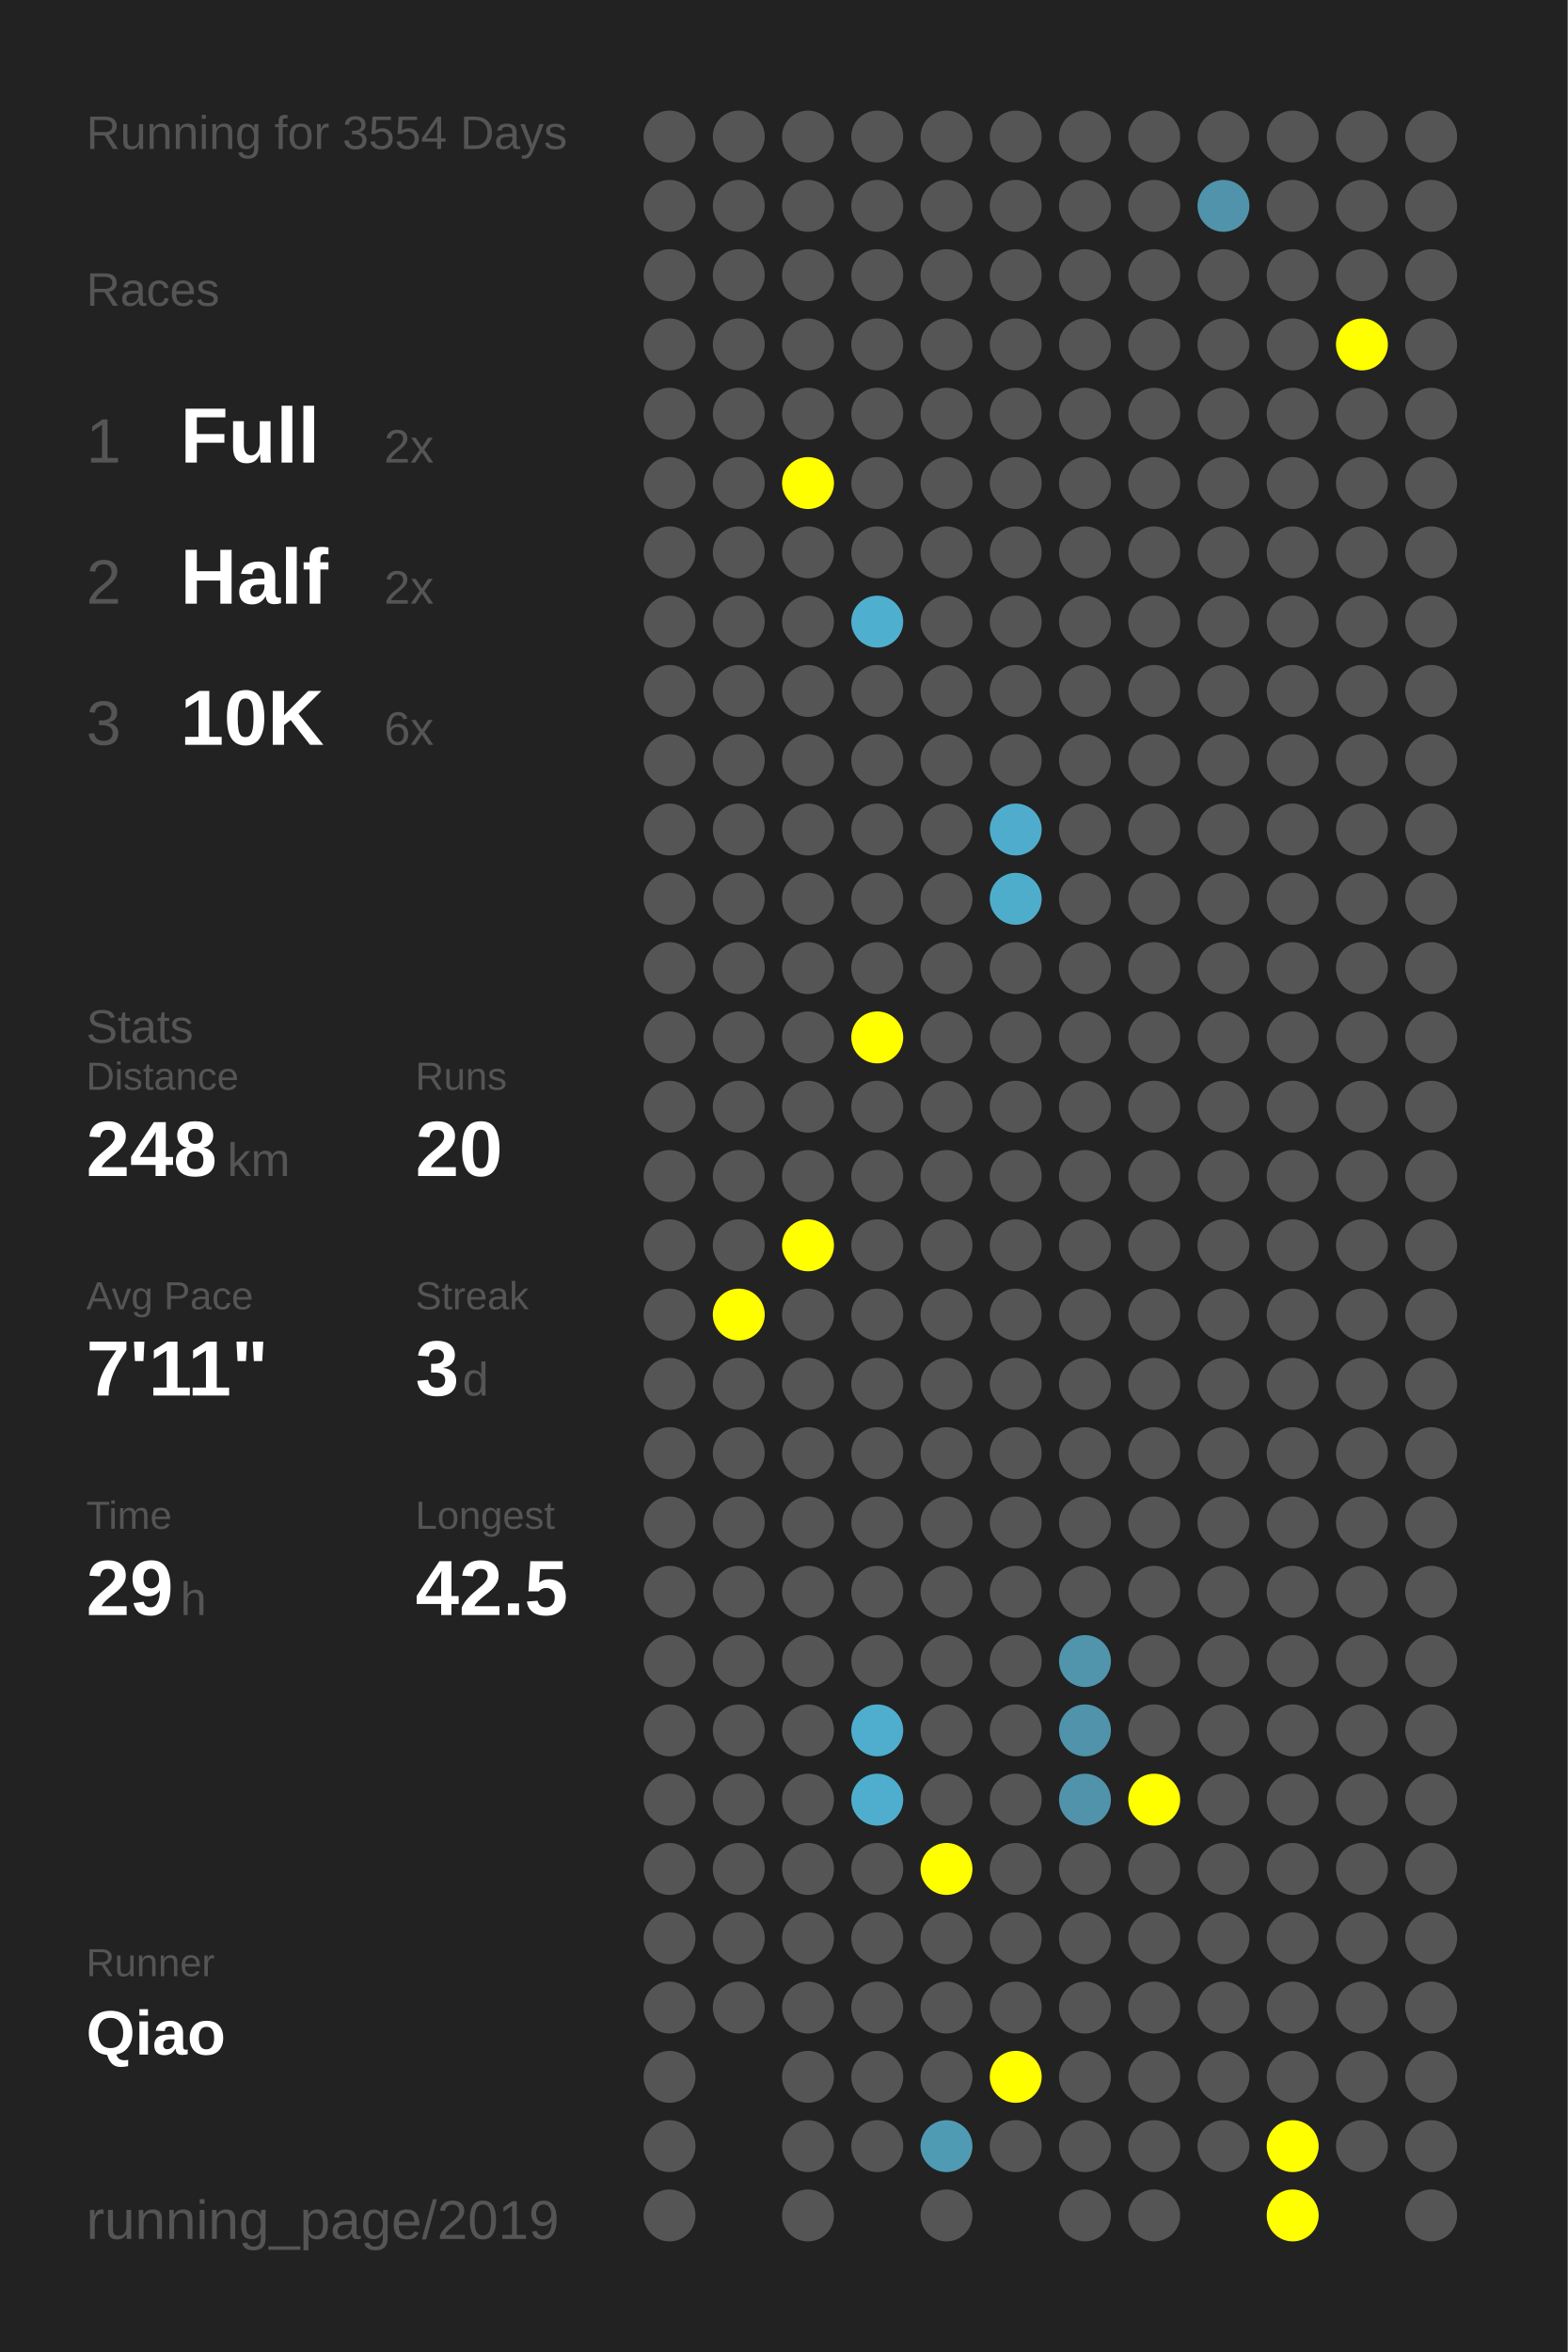
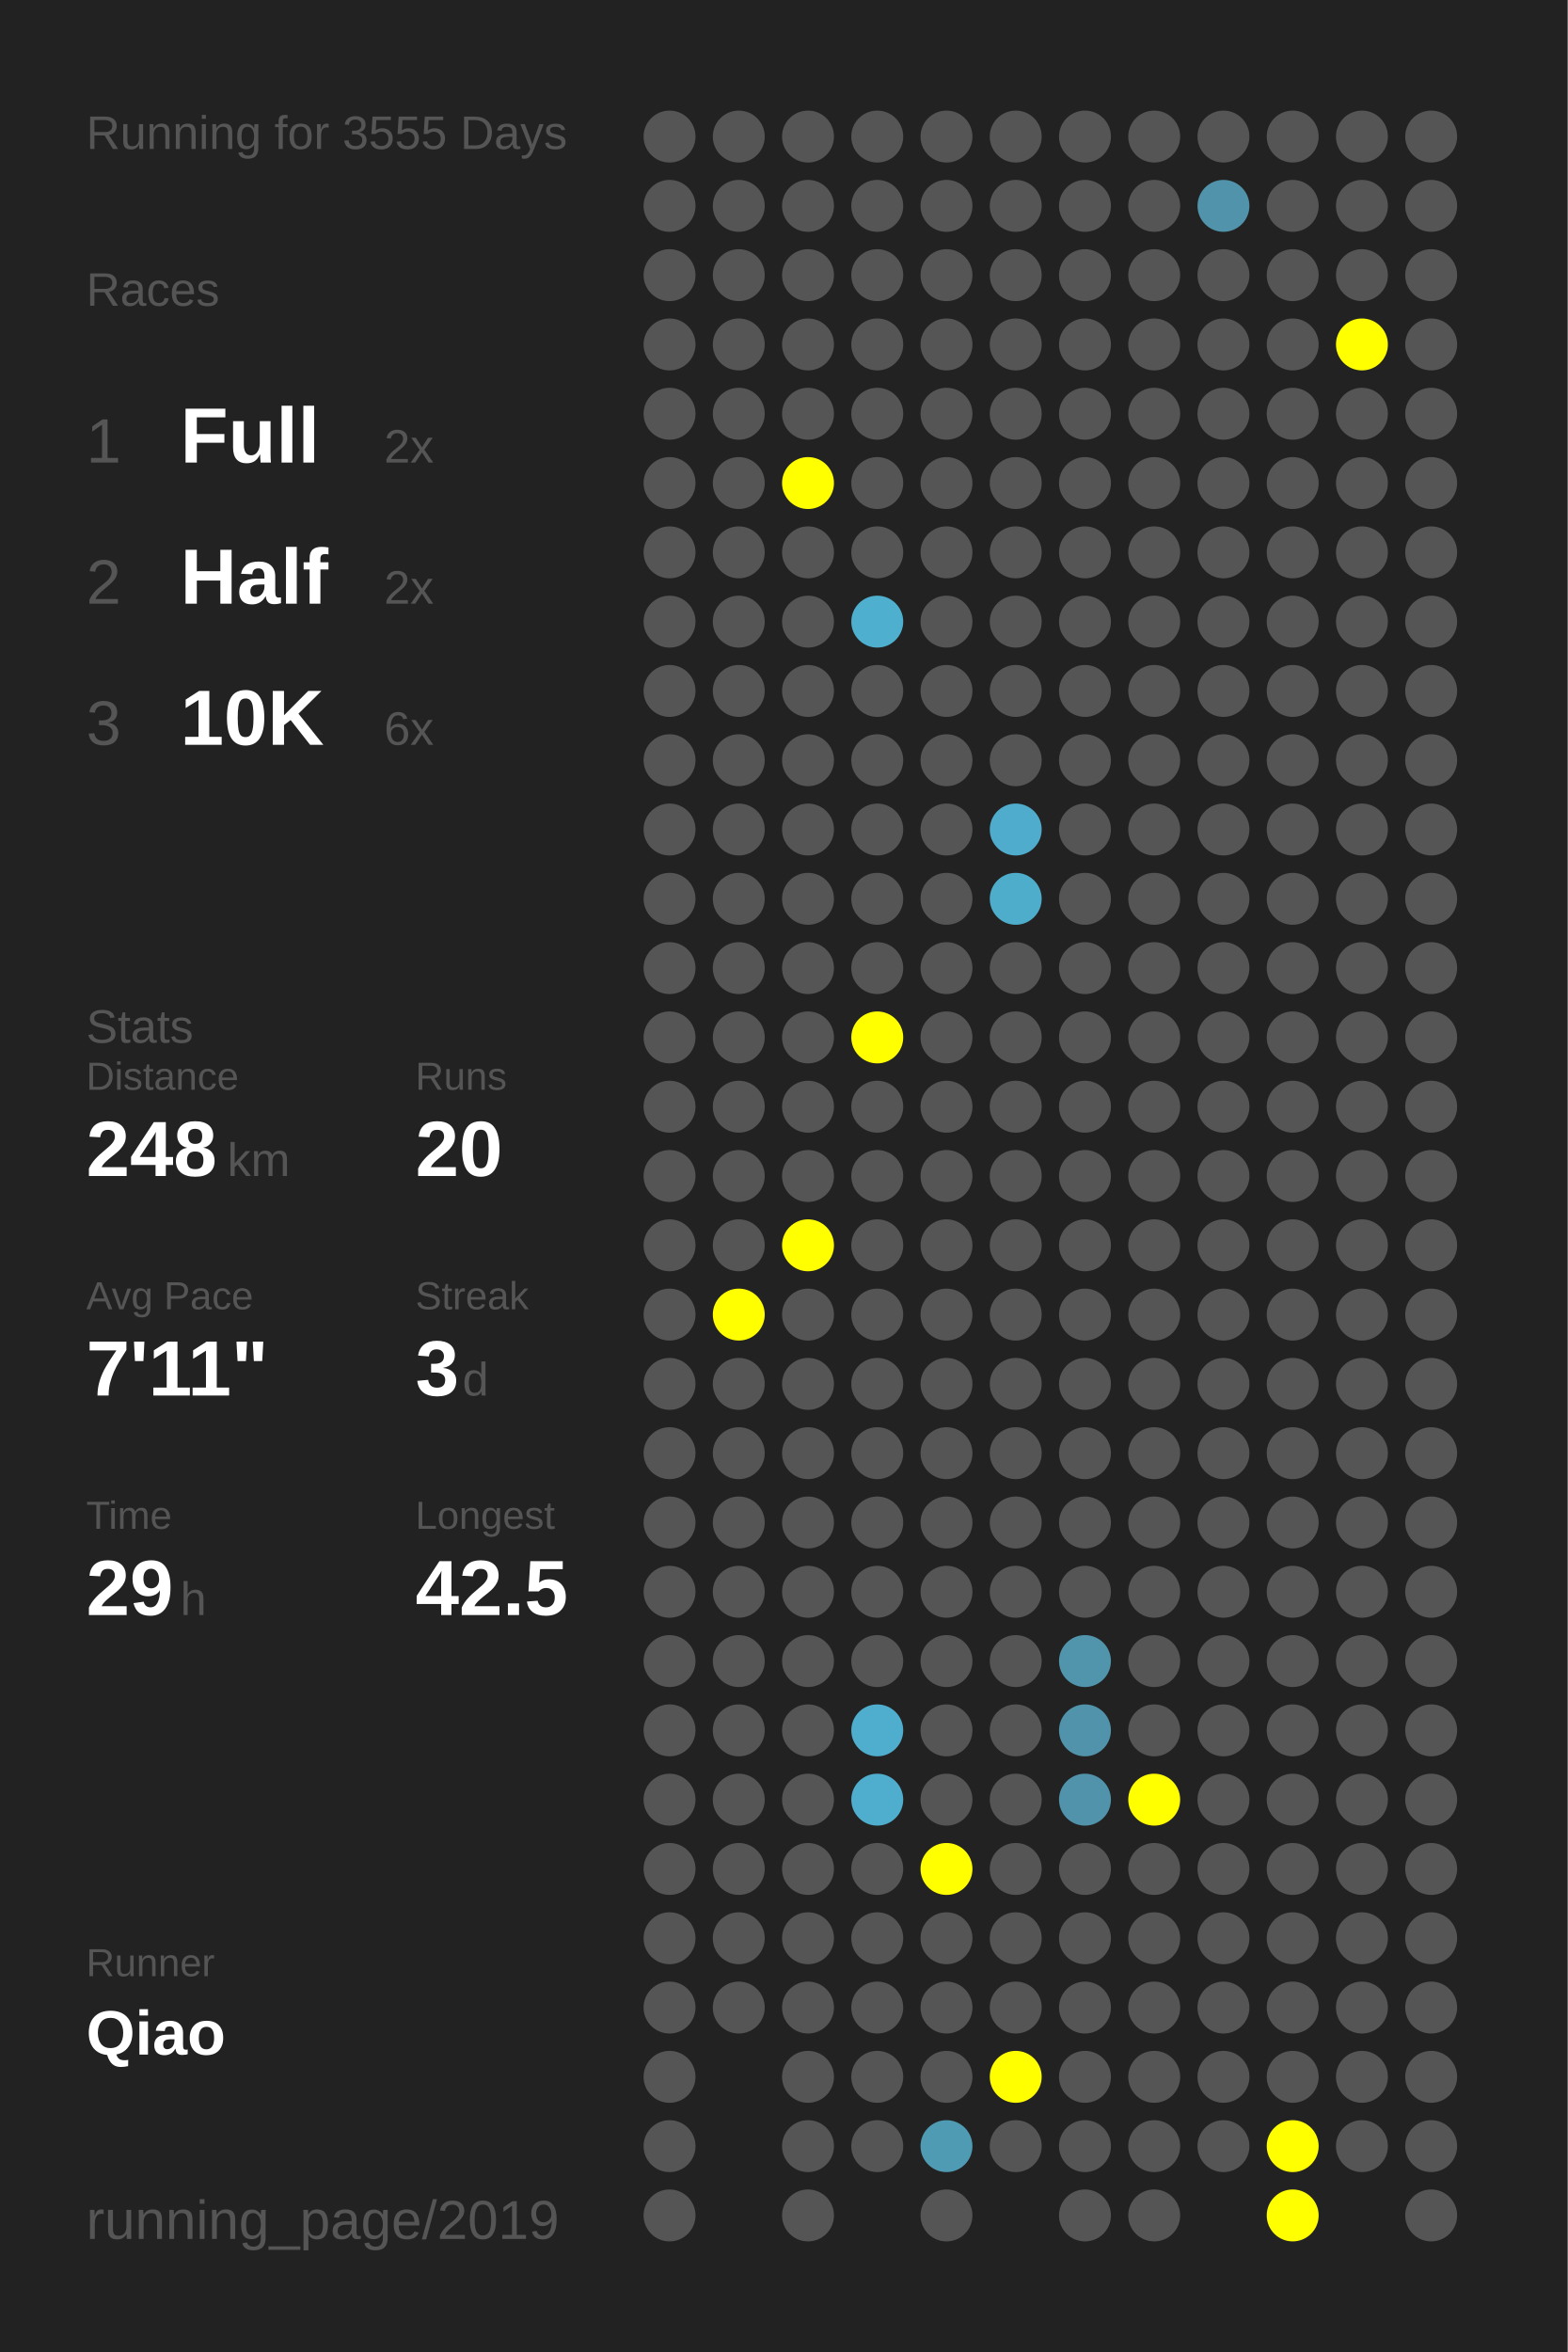
<svg xmlns="http://www.w3.org/2000/svg" baseProfile="full" height="300mm" version="1.1" viewBox="0,0,200,300" width="200mm">
  <defs />
  <rect fill="#222222" height="300" width="200" x="0" y="0" />
-   <text fill="#555555" style="font-size:6px; font-family:Arial;" x="11" y="19">Running for 3554 Days</text>
+   <text fill="#555555" style="font-size:6px; font-family:Arial;" x="11" y="19">Running for 3555 Days</text>
  <text fill="#555555" style="font-size:6px; font-family:Arial;" x="11" y="39">Races</text>
  <text fill="#555555" style="font-size:8px; font-family:Arial;" x="11" y="59">1</text>
  <text fill="#FFFFFF" style="font-size:10px; font-family:Arial; font-weight:bold;" x="23" y="59">Full</text>
  <text fill="#555555" style="font-size:6px; font-family:Arial;" x="49" y="59">2x</text>
  <text fill="#555555" style="font-size:8px; font-family:Arial;" x="11" y="77">2</text>
  <text fill="#FFFFFF" style="font-size:10px; font-family:Arial; font-weight:bold;" x="23" y="77">Half</text>
  <text fill="#555555" style="font-size:6px; font-family:Arial;" x="49" y="77">2x</text>
  <text fill="#555555" style="font-size:8px; font-family:Arial;" x="11" y="95">3</text>
  <text fill="#FFFFFF" style="font-size:10px; font-family:Arial; font-weight:bold;" x="23" y="95">10K</text>
  <text fill="#555555" style="font-size:6px; font-family:Arial;" x="49" y="95">6x</text>
  <text fill="#555555" style="font-size:6px; font-family:Arial;" x="11" y="133">Stats</text>
  <text fill="#555555" style="font-size:5px; font-family:Arial;" x="11" y="139">Distance</text>
  <text fill="#FFFFFF" style="font-size:10px; font-family:Arial; font-weight:bold;" x="11" y="150">248</text>
  <text fill="#555555" style="font-size:6px; font-family:Arial;" x="29" y="150">km</text>
  <text fill="#555555" style="font-size:5px; font-family:Arial;" x="53" y="139">Runs</text>
  <text fill="#FFFFFF" style="font-size:10px; font-family:Arial; font-weight:bold;" x="53" y="150">20</text>
  <text fill="#555555" style="font-size:5px; font-family:Arial;" x="11" y="167">Avg Pace</text>
  <text fill="#FFFFFF" style="font-size:10px; font-family:Arial; font-weight:bold;" x="11" y="178">7'11"</text>
  <text fill="#555555" style="font-size:5px; font-family:Arial;" x="53" y="167">Streak</text>
  <text fill="#FFFFFF" style="font-size:10px; font-family:Arial; font-weight:bold;" x="53" y="178">3</text>
  <text fill="#555555" style="font-size:6px; font-family:Arial;" x="59" y="178">d</text>
  <text fill="#555555" style="font-size:5px; font-family:Arial;" x="11" y="195">Time</text>
  <text fill="#FFFFFF" style="font-size:10px; font-family:Arial; font-weight:bold;" x="11" y="206">29</text>
  <text fill="#555555" style="font-size:6px; font-family:Arial;" x="23" y="206">h</text>
  <text fill="#555555" style="font-size:5px; font-family:Arial;" x="53" y="195">Longest</text>
  <text fill="#FFFFFF" style="font-size:10px; font-family:Arial; font-weight:bold;" x="53" y="206">42.5</text>
  <text fill="#555555" style="font-size:5px; font-family:Arial;" x="11" y="252.065">Runner</text>
  <text fill="#FFFFFF" style="font-size:8px; font-family:Arial; font-weight:bold;" x="11" y="262.065">Qiao</text>
  <text fill="#555555" style="font-size:7px; font-family:Arial;" x="11" y="285.581">running_page/2019</text>
  <circle cx="85.417" cy="17.419" fill="#555555" r="3.312" />
  <circle cx="85.417" cy="26.258" fill="#555555" r="3.312" />
  <circle cx="85.417" cy="35.097" fill="#555555" r="3.312" />
  <circle cx="85.417" cy="43.935" fill="#555555" r="3.312" />
  <circle cx="85.417" cy="52.774" fill="#555555" r="3.312" />
  <circle cx="85.417" cy="61.613" fill="#555555" r="3.312" />
  <circle cx="85.417" cy="70.452" fill="#555555" r="3.312" />
  <circle cx="85.417" cy="79.29" fill="#555555" r="3.312" />
  <circle cx="85.417" cy="88.129" fill="#555555" r="3.312" />
  <circle cx="85.417" cy="96.968" fill="#555555" r="3.312" />
  <circle cx="85.417" cy="105.806" fill="#555555" r="3.312" />
  <circle cx="85.417" cy="114.645" fill="#555555" r="3.312" />
  <circle cx="85.417" cy="123.484" fill="#555555" r="3.312" />
  <circle cx="85.417" cy="132.323" fill="#555555" r="3.312" />
  <circle cx="85.417" cy="141.161" fill="#555555" r="3.312" />
  <circle cx="85.417" cy="150" fill="#555555" r="3.312" />
  <circle cx="85.417" cy="158.839" fill="#555555" r="3.312" />
  <circle cx="85.417" cy="167.677" fill="#555555" r="3.312" />
  <circle cx="85.417" cy="176.516" fill="#555555" r="3.312" />
  <circle cx="85.417" cy="185.355" fill="#555555" r="3.312" />
  <circle cx="85.417" cy="194.194" fill="#555555" r="3.312" />
  <circle cx="85.417" cy="203.032" fill="#555555" r="3.312" />
  <circle cx="85.417" cy="211.871" fill="#555555" r="3.312" />
  <circle cx="85.417" cy="220.71" fill="#555555" r="3.312" />
  <circle cx="85.417" cy="229.548" fill="#555555" r="3.312" />
  <circle cx="85.417" cy="238.387" fill="#555555" r="3.312" />
  <circle cx="85.417" cy="247.226" fill="#555555" r="3.312" />
  <circle cx="85.417" cy="256.065" fill="#555555" r="3.312" />
  <circle cx="85.417" cy="264.903" fill="#555555" r="3.312" />
  <circle cx="85.417" cy="273.742" fill="#555555" r="3.312" />
  <circle cx="85.417" cy="282.581" fill="#555555" r="3.312" />
  <circle cx="94.25" cy="17.419" fill="#555555" r="3.312" />
  <circle cx="94.25" cy="26.258" fill="#555555" r="3.312" />
  <circle cx="94.25" cy="35.097" fill="#555555" r="3.312" />
  <circle cx="94.25" cy="43.935" fill="#555555" r="3.312" />
  <circle cx="94.25" cy="52.774" fill="#555555" r="3.312" />
  <circle cx="94.25" cy="61.613" fill="#555555" r="3.312" />
  <circle cx="94.25" cy="70.452" fill="#555555" r="3.312" />
  <circle cx="94.25" cy="79.29" fill="#555555" r="3.312" />
  <circle cx="94.25" cy="88.129" fill="#555555" r="3.312" />
  <circle cx="94.25" cy="96.968" fill="#555555" r="3.312" />
  <circle cx="94.25" cy="105.806" fill="#555555" r="3.312" />
  <circle cx="94.25" cy="114.645" fill="#555555" r="3.312" />
  <circle cx="94.25" cy="123.484" fill="#555555" r="3.312" />
  <circle cx="94.25" cy="132.323" fill="#555555" r="3.312" />
  <circle cx="94.25" cy="141.161" fill="#555555" r="3.312" />
  <circle cx="94.25" cy="150" fill="#555555" r="3.312" />
  <circle cx="94.25" cy="158.839" fill="#555555" r="3.312" />
  <circle cx="94.25" cy="167.677" fill="#FFFF00" r="3.312" />
  <circle cx="94.25" cy="176.516" fill="#555555" r="3.312" />
  <circle cx="94.25" cy="185.355" fill="#555555" r="3.312" />
  <circle cx="94.25" cy="194.194" fill="#555555" r="3.312" />
  <circle cx="94.25" cy="203.032" fill="#555555" r="3.312" />
  <circle cx="94.25" cy="211.871" fill="#555555" r="3.312" />
  <circle cx="94.25" cy="220.71" fill="#555555" r="3.312" />
  <circle cx="94.25" cy="229.548" fill="#555555" r="3.312" />
  <circle cx="94.25" cy="238.387" fill="#555555" r="3.312" />
  <circle cx="94.25" cy="247.226" fill="#555555" r="3.312" />
  <circle cx="94.25" cy="256.065" fill="#555555" r="3.312" />
  <circle cx="103.083" cy="17.419" fill="#555555" r="3.312" />
  <circle cx="103.083" cy="26.258" fill="#555555" r="3.312" />
  <circle cx="103.083" cy="35.097" fill="#555555" r="3.312" />
  <circle cx="103.083" cy="43.935" fill="#555555" r="3.312" />
  <circle cx="103.083" cy="52.774" fill="#555555" r="3.312" />
  <circle cx="103.083" cy="61.613" fill="#FFFF00" r="3.312" />
  <circle cx="103.083" cy="70.452" fill="#555555" r="3.312" />
  <circle cx="103.083" cy="79.29" fill="#555555" r="3.312" />
  <circle cx="103.083" cy="88.129" fill="#555555" r="3.312" />
  <circle cx="103.083" cy="96.968" fill="#555555" r="3.312" />
  <circle cx="103.083" cy="105.806" fill="#555555" r="3.312" />
  <circle cx="103.083" cy="114.645" fill="#555555" r="3.312" />
  <circle cx="103.083" cy="123.484" fill="#555555" r="3.312" />
  <circle cx="103.083" cy="132.323" fill="#555555" r="3.312" />
  <circle cx="103.083" cy="141.161" fill="#555555" r="3.312" />
  <circle cx="103.083" cy="150" fill="#555555" r="3.312" />
  <circle cx="103.083" cy="158.839" fill="#FFFF00" r="3.312" />
  <circle cx="103.083" cy="167.677" fill="#555555" r="3.312" />
  <circle cx="103.083" cy="176.516" fill="#555555" r="3.312" />
  <circle cx="103.083" cy="185.355" fill="#555555" r="3.312" />
  <circle cx="103.083" cy="194.194" fill="#555555" r="3.312" />
  <circle cx="103.083" cy="203.032" fill="#555555" r="3.312" />
  <circle cx="103.083" cy="211.871" fill="#555555" r="3.312" />
  <circle cx="103.083" cy="220.71" fill="#555555" r="3.312" />
  <circle cx="103.083" cy="229.548" fill="#555555" r="3.312" />
  <circle cx="103.083" cy="238.387" fill="#555555" r="3.312" />
  <circle cx="103.083" cy="247.226" fill="#555555" r="3.312" />
  <circle cx="103.083" cy="256.065" fill="#555555" r="3.312" />
  <circle cx="103.083" cy="264.903" fill="#555555" r="3.312" />
  <circle cx="103.083" cy="273.742" fill="#555555" r="3.312" />
  <circle cx="103.083" cy="282.581" fill="#555555" r="3.312" />
  <circle cx="111.917" cy="17.419" fill="#555555" r="3.312" />
  <circle cx="111.917" cy="26.258" fill="#555555" r="3.312" />
  <circle cx="111.917" cy="35.097" fill="#555555" r="3.312" />
  <circle cx="111.917" cy="43.935" fill="#555555" r="3.312" />
  <circle cx="111.917" cy="52.774" fill="#555555" r="3.312" />
  <circle cx="111.917" cy="61.613" fill="#555555" r="3.312" />
  <circle cx="111.917" cy="70.452" fill="#555555" r="3.312" />
  <circle cx="111.917" cy="79.29" fill="#4fafcf" r="3.312" />
  <circle cx="111.917" cy="88.129" fill="#555555" r="3.312" />
  <circle cx="111.917" cy="96.968" fill="#555555" r="3.312" />
  <circle cx="111.917" cy="105.806" fill="#555555" r="3.312" />
  <circle cx="111.917" cy="114.645" fill="#555555" r="3.312" />
  <circle cx="111.917" cy="123.484" fill="#555555" r="3.312" />
  <circle cx="111.917" cy="132.323" fill="#FFFF00" r="3.312" />
  <circle cx="111.917" cy="141.161" fill="#555555" r="3.312" />
  <circle cx="111.917" cy="150" fill="#555555" r="3.312" />
  <circle cx="111.917" cy="158.839" fill="#555555" r="3.312" />
  <circle cx="111.917" cy="167.677" fill="#555555" r="3.312" />
  <circle cx="111.917" cy="176.516" fill="#555555" r="3.312" />
  <circle cx="111.917" cy="185.355" fill="#555555" r="3.312" />
  <circle cx="111.917" cy="194.194" fill="#555555" r="3.312" />
  <circle cx="111.917" cy="203.032" fill="#555555" r="3.312" />
  <circle cx="111.917" cy="211.871" fill="#555555" r="3.312" />
  <circle cx="111.917" cy="220.71" fill="#4faece" r="3.312" />
  <circle cx="111.917" cy="229.548" fill="#4faece" r="3.312" />
  <circle cx="111.917" cy="238.387" fill="#555555" r="3.312" />
  <circle cx="111.917" cy="247.226" fill="#555555" r="3.312" />
  <circle cx="111.917" cy="256.065" fill="#555555" r="3.312" />
  <circle cx="111.917" cy="264.903" fill="#555555" r="3.312" />
  <circle cx="111.917" cy="273.742" fill="#555555" r="3.312" />
  <circle cx="120.75" cy="17.419" fill="#555555" r="3.312" />
  <circle cx="120.75" cy="26.258" fill="#555555" r="3.312" />
  <circle cx="120.75" cy="35.097" fill="#555555" r="3.312" />
  <circle cx="120.75" cy="43.935" fill="#555555" r="3.312" />
  <circle cx="120.75" cy="52.774" fill="#555555" r="3.312" />
  <circle cx="120.75" cy="61.613" fill="#555555" r="3.312" />
  <circle cx="120.75" cy="70.452" fill="#555555" r="3.312" />
  <circle cx="120.75" cy="79.29" fill="#555555" r="3.312" />
  <circle cx="120.75" cy="88.129" fill="#555555" r="3.312" />
  <circle cx="120.75" cy="96.968" fill="#555555" r="3.312" />
  <circle cx="120.75" cy="105.806" fill="#555555" r="3.312" />
  <circle cx="120.75" cy="114.645" fill="#555555" r="3.312" />
  <circle cx="120.75" cy="123.484" fill="#555555" r="3.312" />
  <circle cx="120.75" cy="132.323" fill="#555555" r="3.312" />
  <circle cx="120.75" cy="141.161" fill="#555555" r="3.312" />
  <circle cx="120.75" cy="150" fill="#555555" r="3.312" />
  <circle cx="120.75" cy="158.839" fill="#555555" r="3.312" />
  <circle cx="120.75" cy="167.677" fill="#555555" r="3.312" />
  <circle cx="120.75" cy="176.516" fill="#555555" r="3.312" />
  <circle cx="120.75" cy="185.355" fill="#555555" r="3.312" />
  <circle cx="120.75" cy="194.194" fill="#555555" r="3.312" />
  <circle cx="120.75" cy="203.032" fill="#555555" r="3.312" />
  <circle cx="120.75" cy="211.871" fill="#555555" r="3.312" />
  <circle cx="120.75" cy="220.71" fill="#555555" r="3.312" />
  <circle cx="120.75" cy="229.548" fill="#555555" r="3.312" />
  <circle cx="120.75" cy="238.387" fill="#FFFF00" r="3.312" />
  <circle cx="120.75" cy="247.226" fill="#555555" r="3.312" />
  <circle cx="120.75" cy="256.065" fill="#555555" r="3.312" />
  <circle cx="120.75" cy="264.903" fill="#555555" r="3.312" />
  <circle cx="120.75" cy="273.742" fill="#509bb4" r="3.312" />
  <circle cx="120.75" cy="282.581" fill="#555555" r="3.312" />
  <circle cx="129.583" cy="17.419" fill="#555555" r="3.312" />
  <circle cx="129.583" cy="26.258" fill="#555555" r="3.312" />
  <circle cx="129.583" cy="35.097" fill="#555555" r="3.312" />
  <circle cx="129.583" cy="43.935" fill="#555555" r="3.312" />
  <circle cx="129.583" cy="52.774" fill="#555555" r="3.312" />
  <circle cx="129.583" cy="61.613" fill="#555555" r="3.312" />
  <circle cx="129.583" cy="70.452" fill="#555555" r="3.312" />
  <circle cx="129.583" cy="79.29" fill="#555555" r="3.312" />
  <circle cx="129.583" cy="88.129" fill="#555555" r="3.312" />
  <circle cx="129.583" cy="96.968" fill="#555555" r="3.312" />
  <circle cx="129.583" cy="105.806" fill="#4faccc" r="3.312" />
  <circle cx="129.583" cy="114.645" fill="#4fadcc" r="3.312" />
  <circle cx="129.583" cy="123.484" fill="#555555" r="3.312" />
  <circle cx="129.583" cy="132.323" fill="#555555" r="3.312" />
  <circle cx="129.583" cy="141.161" fill="#555555" r="3.312" />
  <circle cx="129.583" cy="150" fill="#555555" r="3.312" />
  <circle cx="129.583" cy="158.839" fill="#555555" r="3.312" />
  <circle cx="129.583" cy="167.677" fill="#555555" r="3.312" />
  <circle cx="129.583" cy="176.516" fill="#555555" r="3.312" />
  <circle cx="129.583" cy="185.355" fill="#555555" r="3.312" />
  <circle cx="129.583" cy="194.194" fill="#555555" r="3.312" />
  <circle cx="129.583" cy="203.032" fill="#555555" r="3.312" />
  <circle cx="129.583" cy="211.871" fill="#555555" r="3.312" />
  <circle cx="129.583" cy="220.71" fill="#555555" r="3.312" />
  <circle cx="129.583" cy="229.548" fill="#555555" r="3.312" />
  <circle cx="129.583" cy="238.387" fill="#555555" r="3.312" />
  <circle cx="129.583" cy="247.226" fill="#555555" r="3.312" />
  <circle cx="129.583" cy="256.065" fill="#555555" r="3.312" />
  <circle cx="129.583" cy="264.903" fill="#FFFF00" r="3.312" />
  <circle cx="129.583" cy="273.742" fill="#555555" r="3.312" />
  <circle cx="138.417" cy="17.419" fill="#555555" r="3.312" />
  <circle cx="138.417" cy="26.258" fill="#555555" r="3.312" />
  <circle cx="138.417" cy="35.097" fill="#555555" r="3.312" />
  <circle cx="138.417" cy="43.935" fill="#555555" r="3.312" />
  <circle cx="138.417" cy="52.774" fill="#555555" r="3.312" />
  <circle cx="138.417" cy="61.613" fill="#555555" r="3.312" />
  <circle cx="138.417" cy="70.452" fill="#555555" r="3.312" />
  <circle cx="138.417" cy="79.29" fill="#555555" r="3.312" />
  <circle cx="138.417" cy="88.129" fill="#555555" r="3.312" />
  <circle cx="138.417" cy="96.968" fill="#555555" r="3.312" />
  <circle cx="138.417" cy="105.806" fill="#555555" r="3.312" />
  <circle cx="138.417" cy="114.645" fill="#555555" r="3.312" />
  <circle cx="138.417" cy="123.484" fill="#555555" r="3.312" />
  <circle cx="138.417" cy="132.323" fill="#555555" r="3.312" />
  <circle cx="138.417" cy="141.161" fill="#555555" r="3.312" />
  <circle cx="138.417" cy="150" fill="#555555" r="3.312" />
  <circle cx="138.417" cy="158.839" fill="#555555" r="3.312" />
  <circle cx="138.417" cy="167.677" fill="#555555" r="3.312" />
  <circle cx="138.417" cy="176.516" fill="#555555" r="3.312" />
  <circle cx="138.417" cy="185.355" fill="#555555" r="3.312" />
  <circle cx="138.417" cy="194.194" fill="#555555" r="3.312" />
  <circle cx="138.417" cy="203.032" fill="#555555" r="3.312" />
  <circle cx="138.417" cy="211.871" fill="#5095ac" r="3.312" />
  <circle cx="138.417" cy="220.71" fill="#5093aa" r="3.312" />
  <circle cx="138.417" cy="229.548" fill="#5093aa" r="3.312" />
  <circle cx="138.417" cy="238.387" fill="#555555" r="3.312" />
  <circle cx="138.417" cy="247.226" fill="#555555" r="3.312" />
  <circle cx="138.417" cy="256.065" fill="#555555" r="3.312" />
  <circle cx="138.417" cy="264.903" fill="#555555" r="3.312" />
  <circle cx="138.417" cy="273.742" fill="#555555" r="3.312" />
  <circle cx="138.417" cy="282.581" fill="#555555" r="3.312" />
  <circle cx="147.25" cy="17.419" fill="#555555" r="3.312" />
  <circle cx="147.25" cy="26.258" fill="#555555" r="3.312" />
  <circle cx="147.25" cy="35.097" fill="#555555" r="3.312" />
  <circle cx="147.25" cy="43.935" fill="#555555" r="3.312" />
  <circle cx="147.25" cy="52.774" fill="#555555" r="3.312" />
  <circle cx="147.25" cy="61.613" fill="#555555" r="3.312" />
  <circle cx="147.25" cy="70.452" fill="#555555" r="3.312" />
  <circle cx="147.25" cy="79.29" fill="#555555" r="3.312" />
  <circle cx="147.25" cy="88.129" fill="#555555" r="3.312" />
  <circle cx="147.25" cy="96.968" fill="#555555" r="3.312" />
  <circle cx="147.25" cy="105.806" fill="#555555" r="3.312" />
  <circle cx="147.25" cy="114.645" fill="#555555" r="3.312" />
  <circle cx="147.25" cy="123.484" fill="#555555" r="3.312" />
  <circle cx="147.25" cy="132.323" fill="#555555" r="3.312" />
  <circle cx="147.25" cy="141.161" fill="#555555" r="3.312" />
  <circle cx="147.25" cy="150" fill="#555555" r="3.312" />
  <circle cx="147.25" cy="158.839" fill="#555555" r="3.312" />
  <circle cx="147.25" cy="167.677" fill="#555555" r="3.312" />
  <circle cx="147.25" cy="176.516" fill="#555555" r="3.312" />
  <circle cx="147.25" cy="185.355" fill="#555555" r="3.312" />
  <circle cx="147.25" cy="194.194" fill="#555555" r="3.312" />
  <circle cx="147.25" cy="203.032" fill="#555555" r="3.312" />
  <circle cx="147.25" cy="211.871" fill="#555555" r="3.312" />
  <circle cx="147.25" cy="220.71" fill="#555555" r="3.312" />
  <circle cx="147.25" cy="229.548" fill="#FFFF00" r="3.312" />
  <circle cx="147.25" cy="238.387" fill="#555555" r="3.312" />
  <circle cx="147.25" cy="247.226" fill="#555555" r="3.312" />
  <circle cx="147.25" cy="256.065" fill="#555555" r="3.312" />
  <circle cx="147.25" cy="264.903" fill="#555555" r="3.312" />
  <circle cx="147.25" cy="273.742" fill="#555555" r="3.312" />
  <circle cx="147.25" cy="282.581" fill="#555555" r="3.312" />
  <circle cx="156.083" cy="17.419" fill="#555555" r="3.312" />
  <circle cx="156.083" cy="26.258" fill="#5093aa" r="3.312" />
  <circle cx="156.083" cy="35.097" fill="#555555" r="3.312" />
  <circle cx="156.083" cy="43.935" fill="#555555" r="3.312" />
  <circle cx="156.083" cy="52.774" fill="#555555" r="3.312" />
  <circle cx="156.083" cy="61.613" fill="#555555" r="3.312" />
  <circle cx="156.083" cy="70.452" fill="#555555" r="3.312" />
  <circle cx="156.083" cy="79.29" fill="#555555" r="3.312" />
  <circle cx="156.083" cy="88.129" fill="#555555" r="3.312" />
  <circle cx="156.083" cy="96.968" fill="#555555" r="3.312" />
  <circle cx="156.083" cy="105.806" fill="#555555" r="3.312" />
  <circle cx="156.083" cy="114.645" fill="#555555" r="3.312" />
  <circle cx="156.083" cy="123.484" fill="#555555" r="3.312" />
  <circle cx="156.083" cy="132.323" fill="#555555" r="3.312" />
  <circle cx="156.083" cy="141.161" fill="#555555" r="3.312" />
  <circle cx="156.083" cy="150" fill="#555555" r="3.312" />
  <circle cx="156.083" cy="158.839" fill="#555555" r="3.312" />
  <circle cx="156.083" cy="167.677" fill="#555555" r="3.312" />
  <circle cx="156.083" cy="176.516" fill="#555555" r="3.312" />
  <circle cx="156.083" cy="185.355" fill="#555555" r="3.312" />
  <circle cx="156.083" cy="194.194" fill="#555555" r="3.312" />
  <circle cx="156.083" cy="203.032" fill="#555555" r="3.312" />
  <circle cx="156.083" cy="211.871" fill="#555555" r="3.312" />
  <circle cx="156.083" cy="220.71" fill="#555555" r="3.312" />
  <circle cx="156.083" cy="229.548" fill="#555555" r="3.312" />
  <circle cx="156.083" cy="238.387" fill="#555555" r="3.312" />
  <circle cx="156.083" cy="247.226" fill="#555555" r="3.312" />
  <circle cx="156.083" cy="256.065" fill="#555555" r="3.312" />
  <circle cx="156.083" cy="264.903" fill="#555555" r="3.312" />
  <circle cx="156.083" cy="273.742" fill="#555555" r="3.312" />
  <circle cx="164.917" cy="17.419" fill="#555555" r="3.312" />
  <circle cx="164.917" cy="26.258" fill="#555555" r="3.312" />
  <circle cx="164.917" cy="35.097" fill="#555555" r="3.312" />
  <circle cx="164.917" cy="43.935" fill="#555555" r="3.312" />
  <circle cx="164.917" cy="52.774" fill="#555555" r="3.312" />
  <circle cx="164.917" cy="61.613" fill="#555555" r="3.312" />
  <circle cx="164.917" cy="70.452" fill="#555555" r="3.312" />
  <circle cx="164.917" cy="79.29" fill="#555555" r="3.312" />
  <circle cx="164.917" cy="88.129" fill="#555555" r="3.312" />
  <circle cx="164.917" cy="96.968" fill="#555555" r="3.312" />
  <circle cx="164.917" cy="105.806" fill="#555555" r="3.312" />
  <circle cx="164.917" cy="114.645" fill="#555555" r="3.312" />
  <circle cx="164.917" cy="123.484" fill="#555555" r="3.312" />
  <circle cx="164.917" cy="132.323" fill="#555555" r="3.312" />
  <circle cx="164.917" cy="141.161" fill="#555555" r="3.312" />
  <circle cx="164.917" cy="150" fill="#555555" r="3.312" />
  <circle cx="164.917" cy="158.839" fill="#555555" r="3.312" />
  <circle cx="164.917" cy="167.677" fill="#555555" r="3.312" />
  <circle cx="164.917" cy="176.516" fill="#555555" r="3.312" />
  <circle cx="164.917" cy="185.355" fill="#555555" r="3.312" />
  <circle cx="164.917" cy="194.194" fill="#555555" r="3.312" />
  <circle cx="164.917" cy="203.032" fill="#555555" r="3.312" />
  <circle cx="164.917" cy="211.871" fill="#555555" r="3.312" />
  <circle cx="164.917" cy="220.71" fill="#555555" r="3.312" />
  <circle cx="164.917" cy="229.548" fill="#555555" r="3.312" />
  <circle cx="164.917" cy="238.387" fill="#555555" r="3.312" />
  <circle cx="164.917" cy="247.226" fill="#555555" r="3.312" />
  <circle cx="164.917" cy="256.065" fill="#555555" r="3.312" />
  <circle cx="164.917" cy="264.903" fill="#555555" r="3.312" />
  <circle cx="164.917" cy="273.742" fill="#FFFF00" r="3.312" />
  <circle cx="164.917" cy="282.581" fill="#FFFF00" r="3.312" />
  <circle cx="173.75" cy="17.419" fill="#555555" r="3.312" />
  <circle cx="173.75" cy="26.258" fill="#555555" r="3.312" />
  <circle cx="173.75" cy="35.097" fill="#555555" r="3.312" />
  <circle cx="173.75" cy="43.935" fill="#FFFF00" r="3.312" />
  <circle cx="173.75" cy="52.774" fill="#555555" r="3.312" />
  <circle cx="173.75" cy="61.613" fill="#555555" r="3.312" />
  <circle cx="173.75" cy="70.452" fill="#555555" r="3.312" />
  <circle cx="173.75" cy="79.29" fill="#555555" r="3.312" />
  <circle cx="173.75" cy="88.129" fill="#555555" r="3.312" />
  <circle cx="173.75" cy="96.968" fill="#555555" r="3.312" />
  <circle cx="173.75" cy="105.806" fill="#555555" r="3.312" />
  <circle cx="173.75" cy="114.645" fill="#555555" r="3.312" />
  <circle cx="173.75" cy="123.484" fill="#555555" r="3.312" />
  <circle cx="173.75" cy="132.323" fill="#555555" r="3.312" />
  <circle cx="173.75" cy="141.161" fill="#555555" r="3.312" />
  <circle cx="173.75" cy="150" fill="#555555" r="3.312" />
  <circle cx="173.75" cy="158.839" fill="#555555" r="3.312" />
  <circle cx="173.75" cy="167.677" fill="#555555" r="3.312" />
  <circle cx="173.75" cy="176.516" fill="#555555" r="3.312" />
  <circle cx="173.75" cy="185.355" fill="#555555" r="3.312" />
  <circle cx="173.75" cy="194.194" fill="#555555" r="3.312" />
  <circle cx="173.75" cy="203.032" fill="#555555" r="3.312" />
  <circle cx="173.75" cy="211.871" fill="#555555" r="3.312" />
  <circle cx="173.75" cy="220.71" fill="#555555" r="3.312" />
  <circle cx="173.75" cy="229.548" fill="#555555" r="3.312" />
  <circle cx="173.75" cy="238.387" fill="#555555" r="3.312" />
  <circle cx="173.75" cy="247.226" fill="#555555" r="3.312" />
  <circle cx="173.75" cy="256.065" fill="#555555" r="3.312" />
  <circle cx="173.75" cy="264.903" fill="#555555" r="3.312" />
  <circle cx="173.75" cy="273.742" fill="#555555" r="3.312" />
  <circle cx="182.583" cy="17.419" fill="#555555" r="3.312" />
  <circle cx="182.583" cy="26.258" fill="#555555" r="3.312" />
  <circle cx="182.583" cy="35.097" fill="#555555" r="3.312" />
  <circle cx="182.583" cy="43.935" fill="#555555" r="3.312" />
  <circle cx="182.583" cy="52.774" fill="#555555" r="3.312" />
  <circle cx="182.583" cy="61.613" fill="#555555" r="3.312" />
  <circle cx="182.583" cy="70.452" fill="#555555" r="3.312" />
  <circle cx="182.583" cy="79.29" fill="#555555" r="3.312" />
  <circle cx="182.583" cy="88.129" fill="#555555" r="3.312" />
  <circle cx="182.583" cy="96.968" fill="#555555" r="3.312" />
  <circle cx="182.583" cy="105.806" fill="#555555" r="3.312" />
  <circle cx="182.583" cy="114.645" fill="#555555" r="3.312" />
  <circle cx="182.583" cy="123.484" fill="#555555" r="3.312" />
  <circle cx="182.583" cy="132.323" fill="#555555" r="3.312" />
  <circle cx="182.583" cy="141.161" fill="#555555" r="3.312" />
  <circle cx="182.583" cy="150" fill="#555555" r="3.312" />
  <circle cx="182.583" cy="158.839" fill="#555555" r="3.312" />
  <circle cx="182.583" cy="167.677" fill="#555555" r="3.312" />
  <circle cx="182.583" cy="176.516" fill="#555555" r="3.312" />
  <circle cx="182.583" cy="185.355" fill="#555555" r="3.312" />
  <circle cx="182.583" cy="194.194" fill="#555555" r="3.312" />
  <circle cx="182.583" cy="203.032" fill="#555555" r="3.312" />
  <circle cx="182.583" cy="211.871" fill="#555555" r="3.312" />
  <circle cx="182.583" cy="220.71" fill="#555555" r="3.312" />
  <circle cx="182.583" cy="229.548" fill="#555555" r="3.312" />
  <circle cx="182.583" cy="238.387" fill="#555555" r="3.312" />
  <circle cx="182.583" cy="247.226" fill="#555555" r="3.312" />
  <circle cx="182.583" cy="256.065" fill="#555555" r="3.312" />
  <circle cx="182.583" cy="264.903" fill="#555555" r="3.312" />
  <circle cx="182.583" cy="273.742" fill="#555555" r="3.312" />
  <circle cx="182.583" cy="282.581" fill="#555555" r="3.312" />
</svg>
